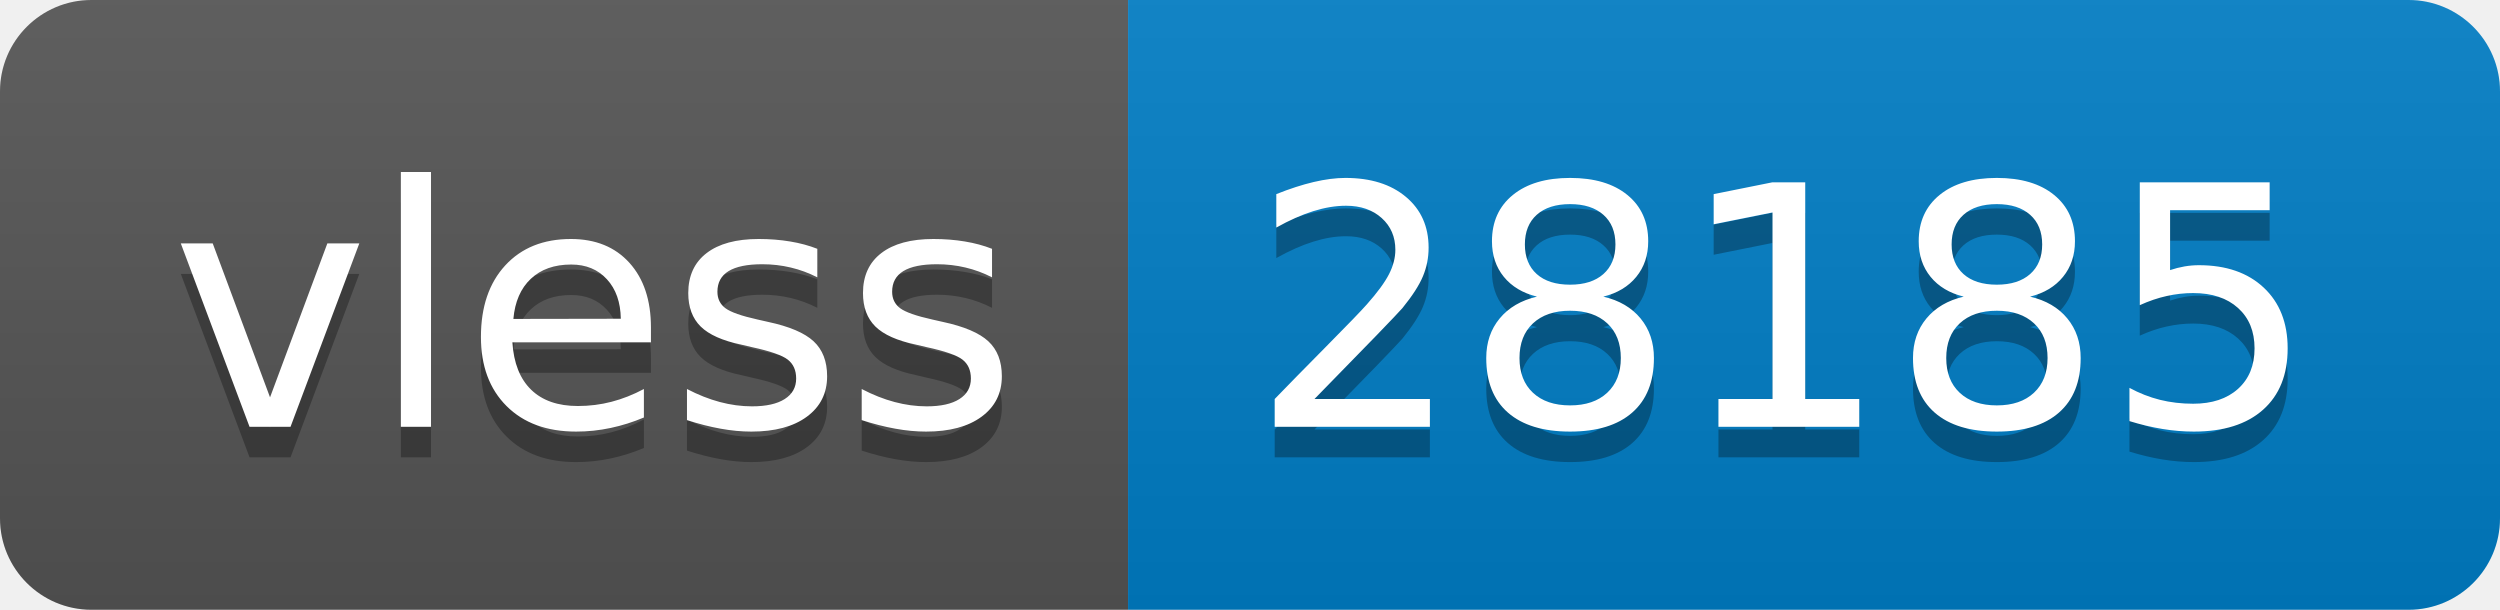
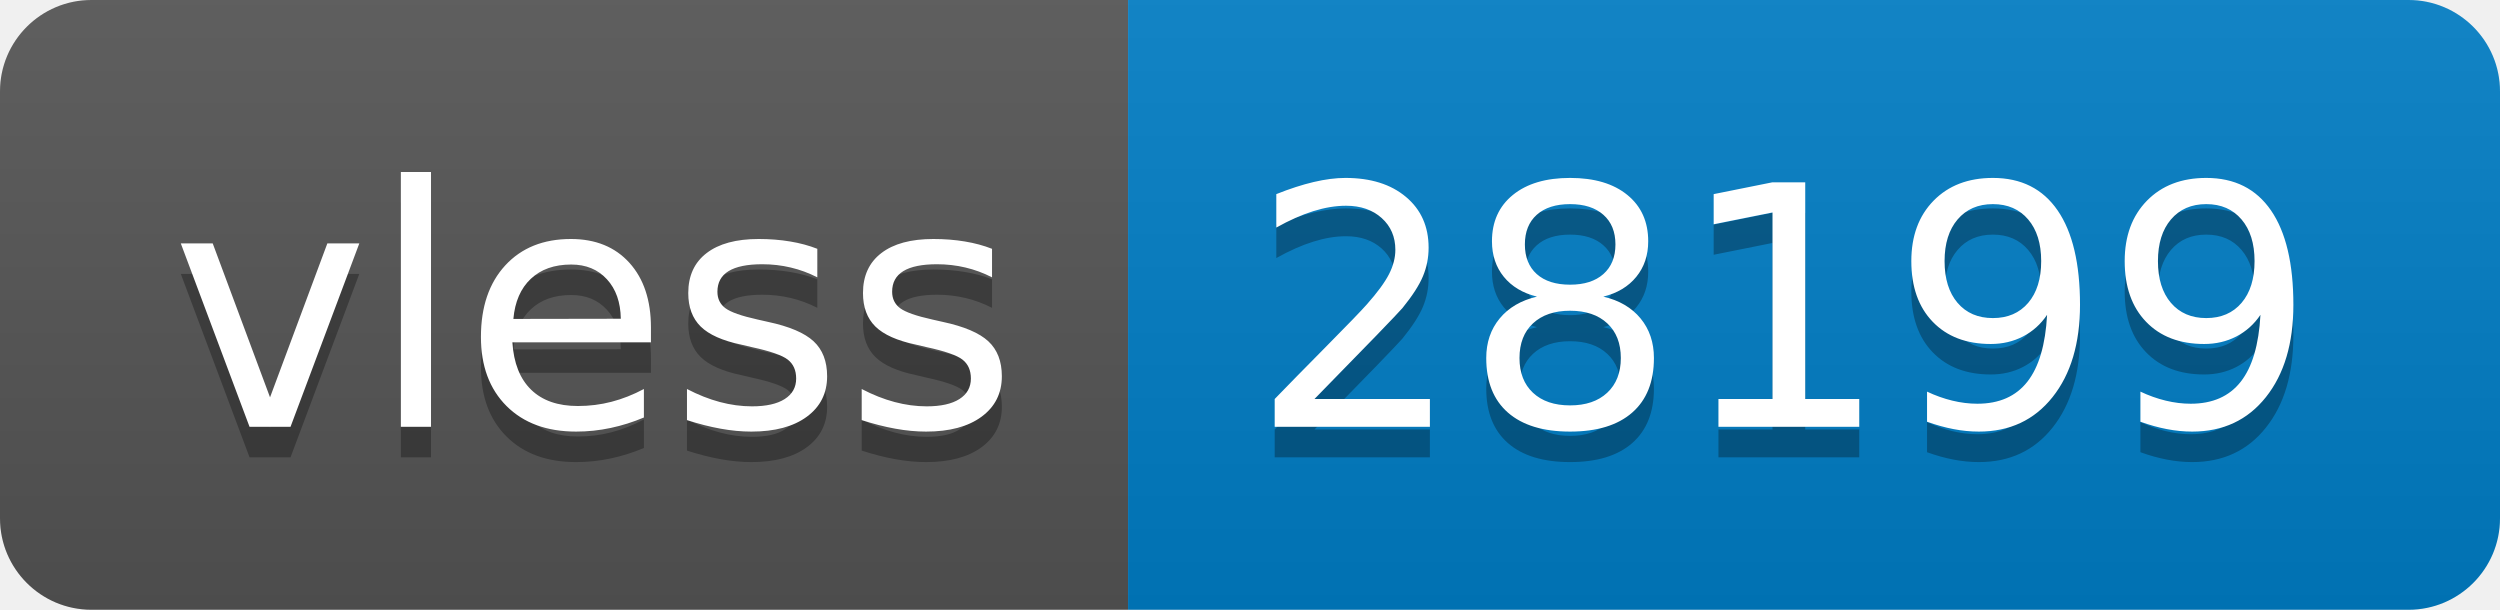
- <svg xmlns="http://www.w3.org/2000/svg" width="82" height="20" role="img" aria-label="vless: 28185">
+ <svg xmlns="http://www.w3.org/2000/svg" width="82" height="20" role="img" aria-label="vless: 28199">
  <linearGradient id="s" x2="0" y2="100%">
    <stop offset="0" stop-color="#bbb" stop-opacity=".1" />
    <stop offset="1" stop-opacity=".1" />
  </linearGradient>
  <clipPath id="r">
    <rect width="82" height="20" rx="3" fill="#fff" />
  </clipPath>
  <g clip-path="url(#r)">
    <rect width="37" height="20" fill="#555" />
    <rect x="37" width="45" height="20" fill="#007ec6" />
    <rect width="82" height="20" fill="url(#s)" />
  </g>
  <g fill="#fff" text-anchor="middle" font-family="Verdana,Geneva,DejaVu Sans,sans-serif" text-rendering="geometricPrecision" font-size="110">
    <text aria-hidden="true" x="195" y="150" fill="#010101" fill-opacity=".3" transform="scale(.1)" textLength="270">vless</text>
    <text x="195" y="140" transform="scale(.1)" fill="#fff" textLength="270">vless</text>
-     <text aria-hidden="true" x="585" y="150" fill="#010101" fill-opacity=".3" transform="scale(.1)" textLength="350">28185</text>
-     <text x="585" y="140" transform="scale(.1)" fill="#fff" textLength="350">28185</text>
+     <text aria-hidden="true" x="585" y="150" fill="#010101" fill-opacity=".3" transform="scale(.1)" textLength="350">28199</text>
+     <text x="585" y="140" transform="scale(.1)" fill="#fff" textLength="350">28199</text>
  </g>
</svg>
